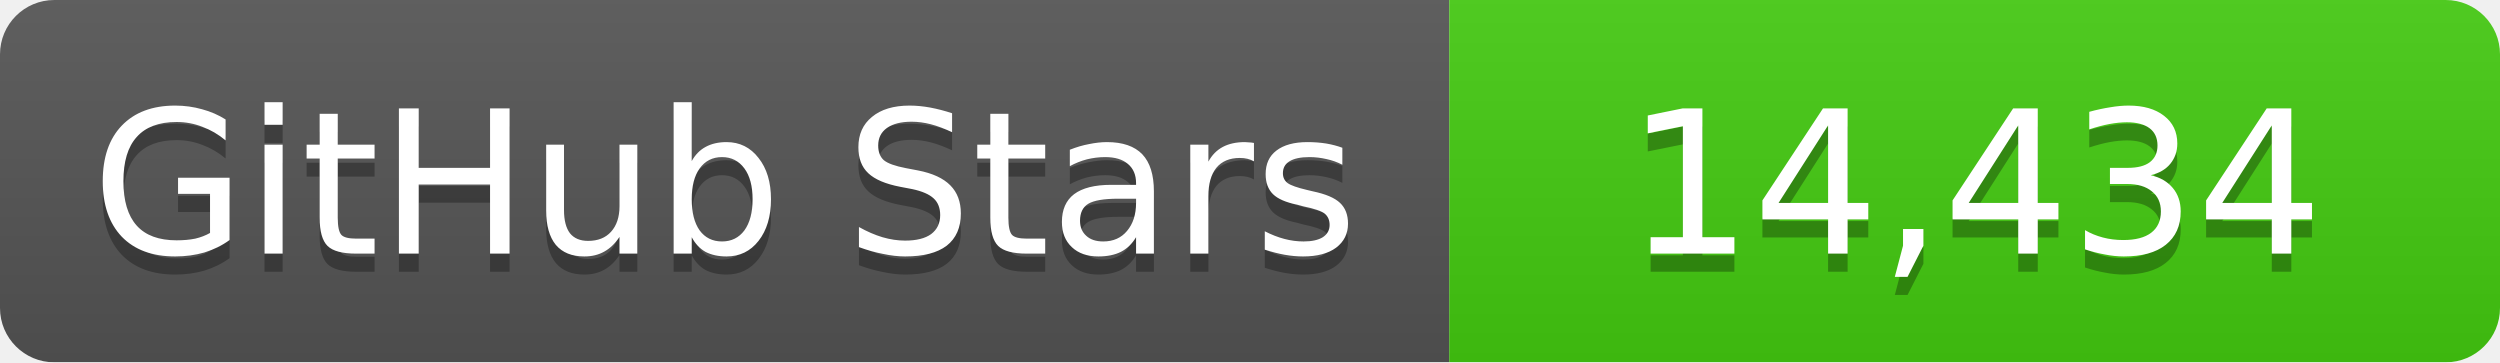
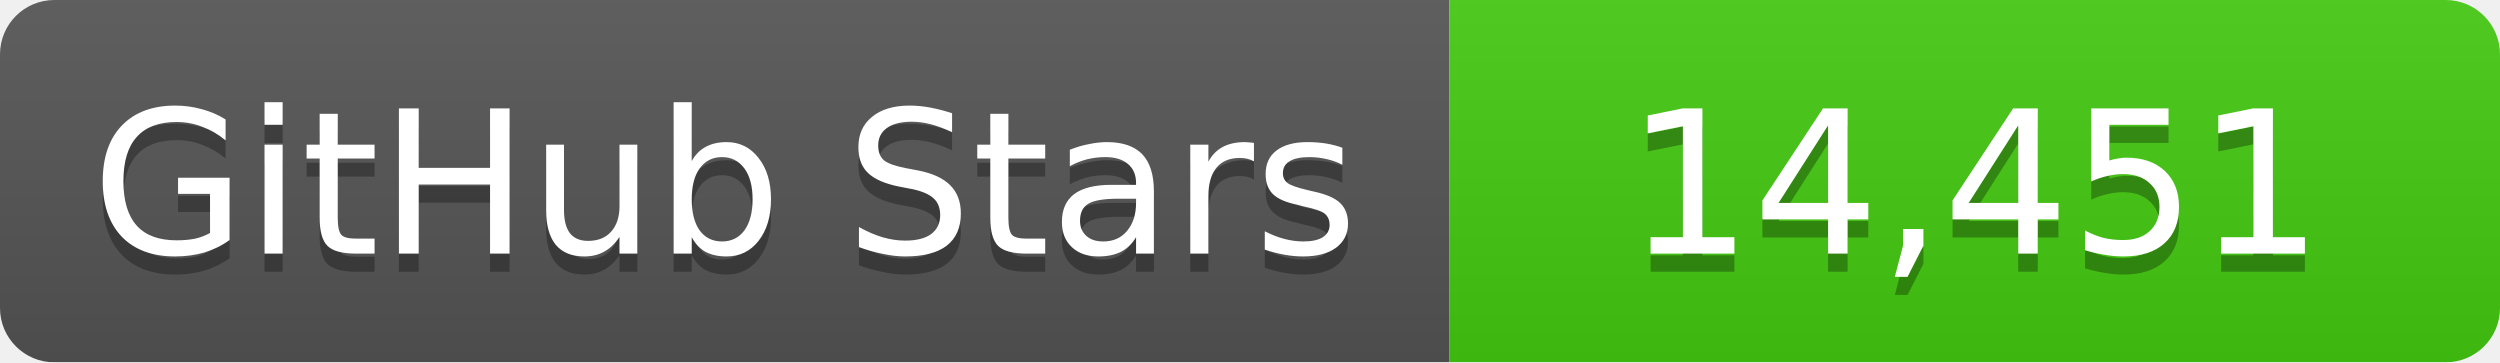
<svg xmlns="http://www.w3.org/2000/svg" width="138" height="20">
  <linearGradient id="b" x2="0" y2="100%">
    <stop offset="0" stop-color="#bbb" stop-opacity=".1" />
    <stop offset="1" stop-opacity=".1" />
  </linearGradient>
  <mask id="a">
    <rect width="138" height="20" rx="3" fill="#fff" />
  </mask>
  <g mask="url(#a)">
    <path fill="#555" d="M0 0h80v20H0z" />
    <path fill="#4c1" d="M80 0h58v20H80z" />
    <path fill="url(#b)" d="M0 0h138v20H0z" />
  </g>
  <g fill="#fff" text-anchor="middle" font-family="DejaVu Sans,Verdana,Geneva,sans-serif" font-size="11">
    <text x="40" y="15" fill="#010101" fill-opacity=".3">GitHub Stars</text>
    <text x="40" y="14">GitHub Stars</text>
-     <text x="109" y="15" fill="#010101" fill-opacity=".3">14,434</text>
-     <text x="109" y="14">14,434</text>
+     <text x="109" y="15" fill="#010101" fill-opacity=".3">14,451</text>
+     <text x="109" y="14">14,451</text>
  </g>
</svg>
